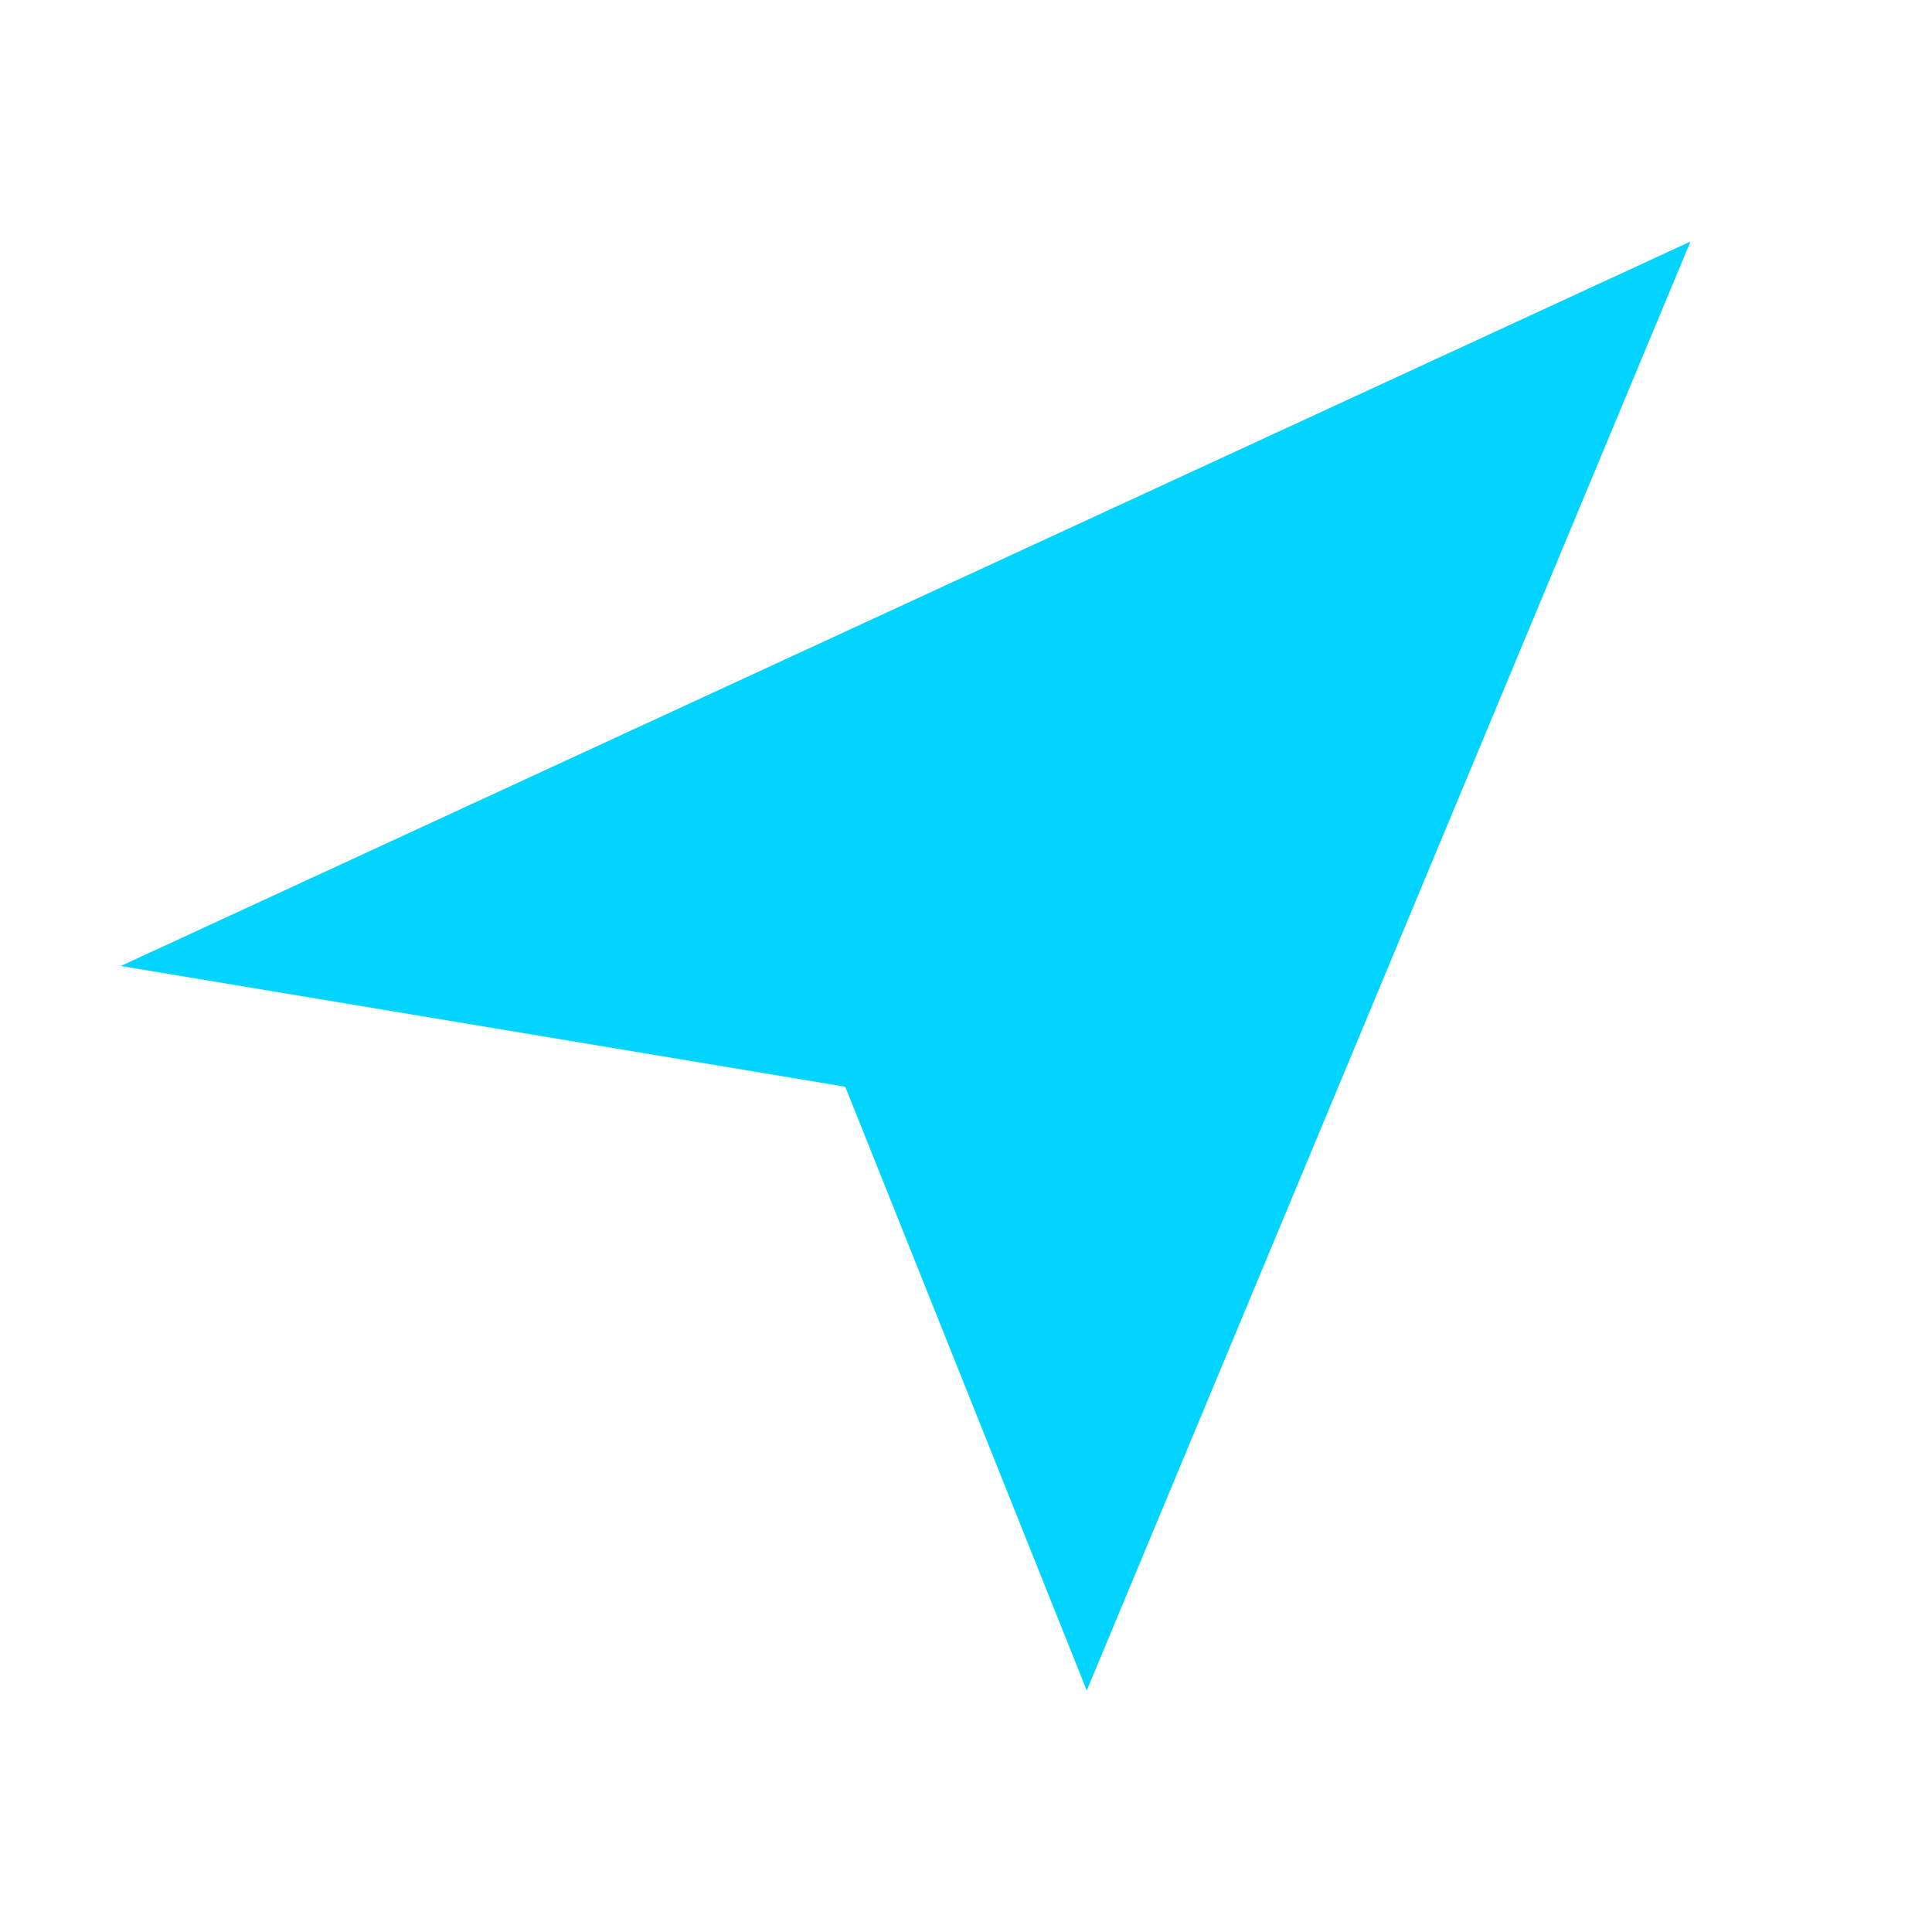
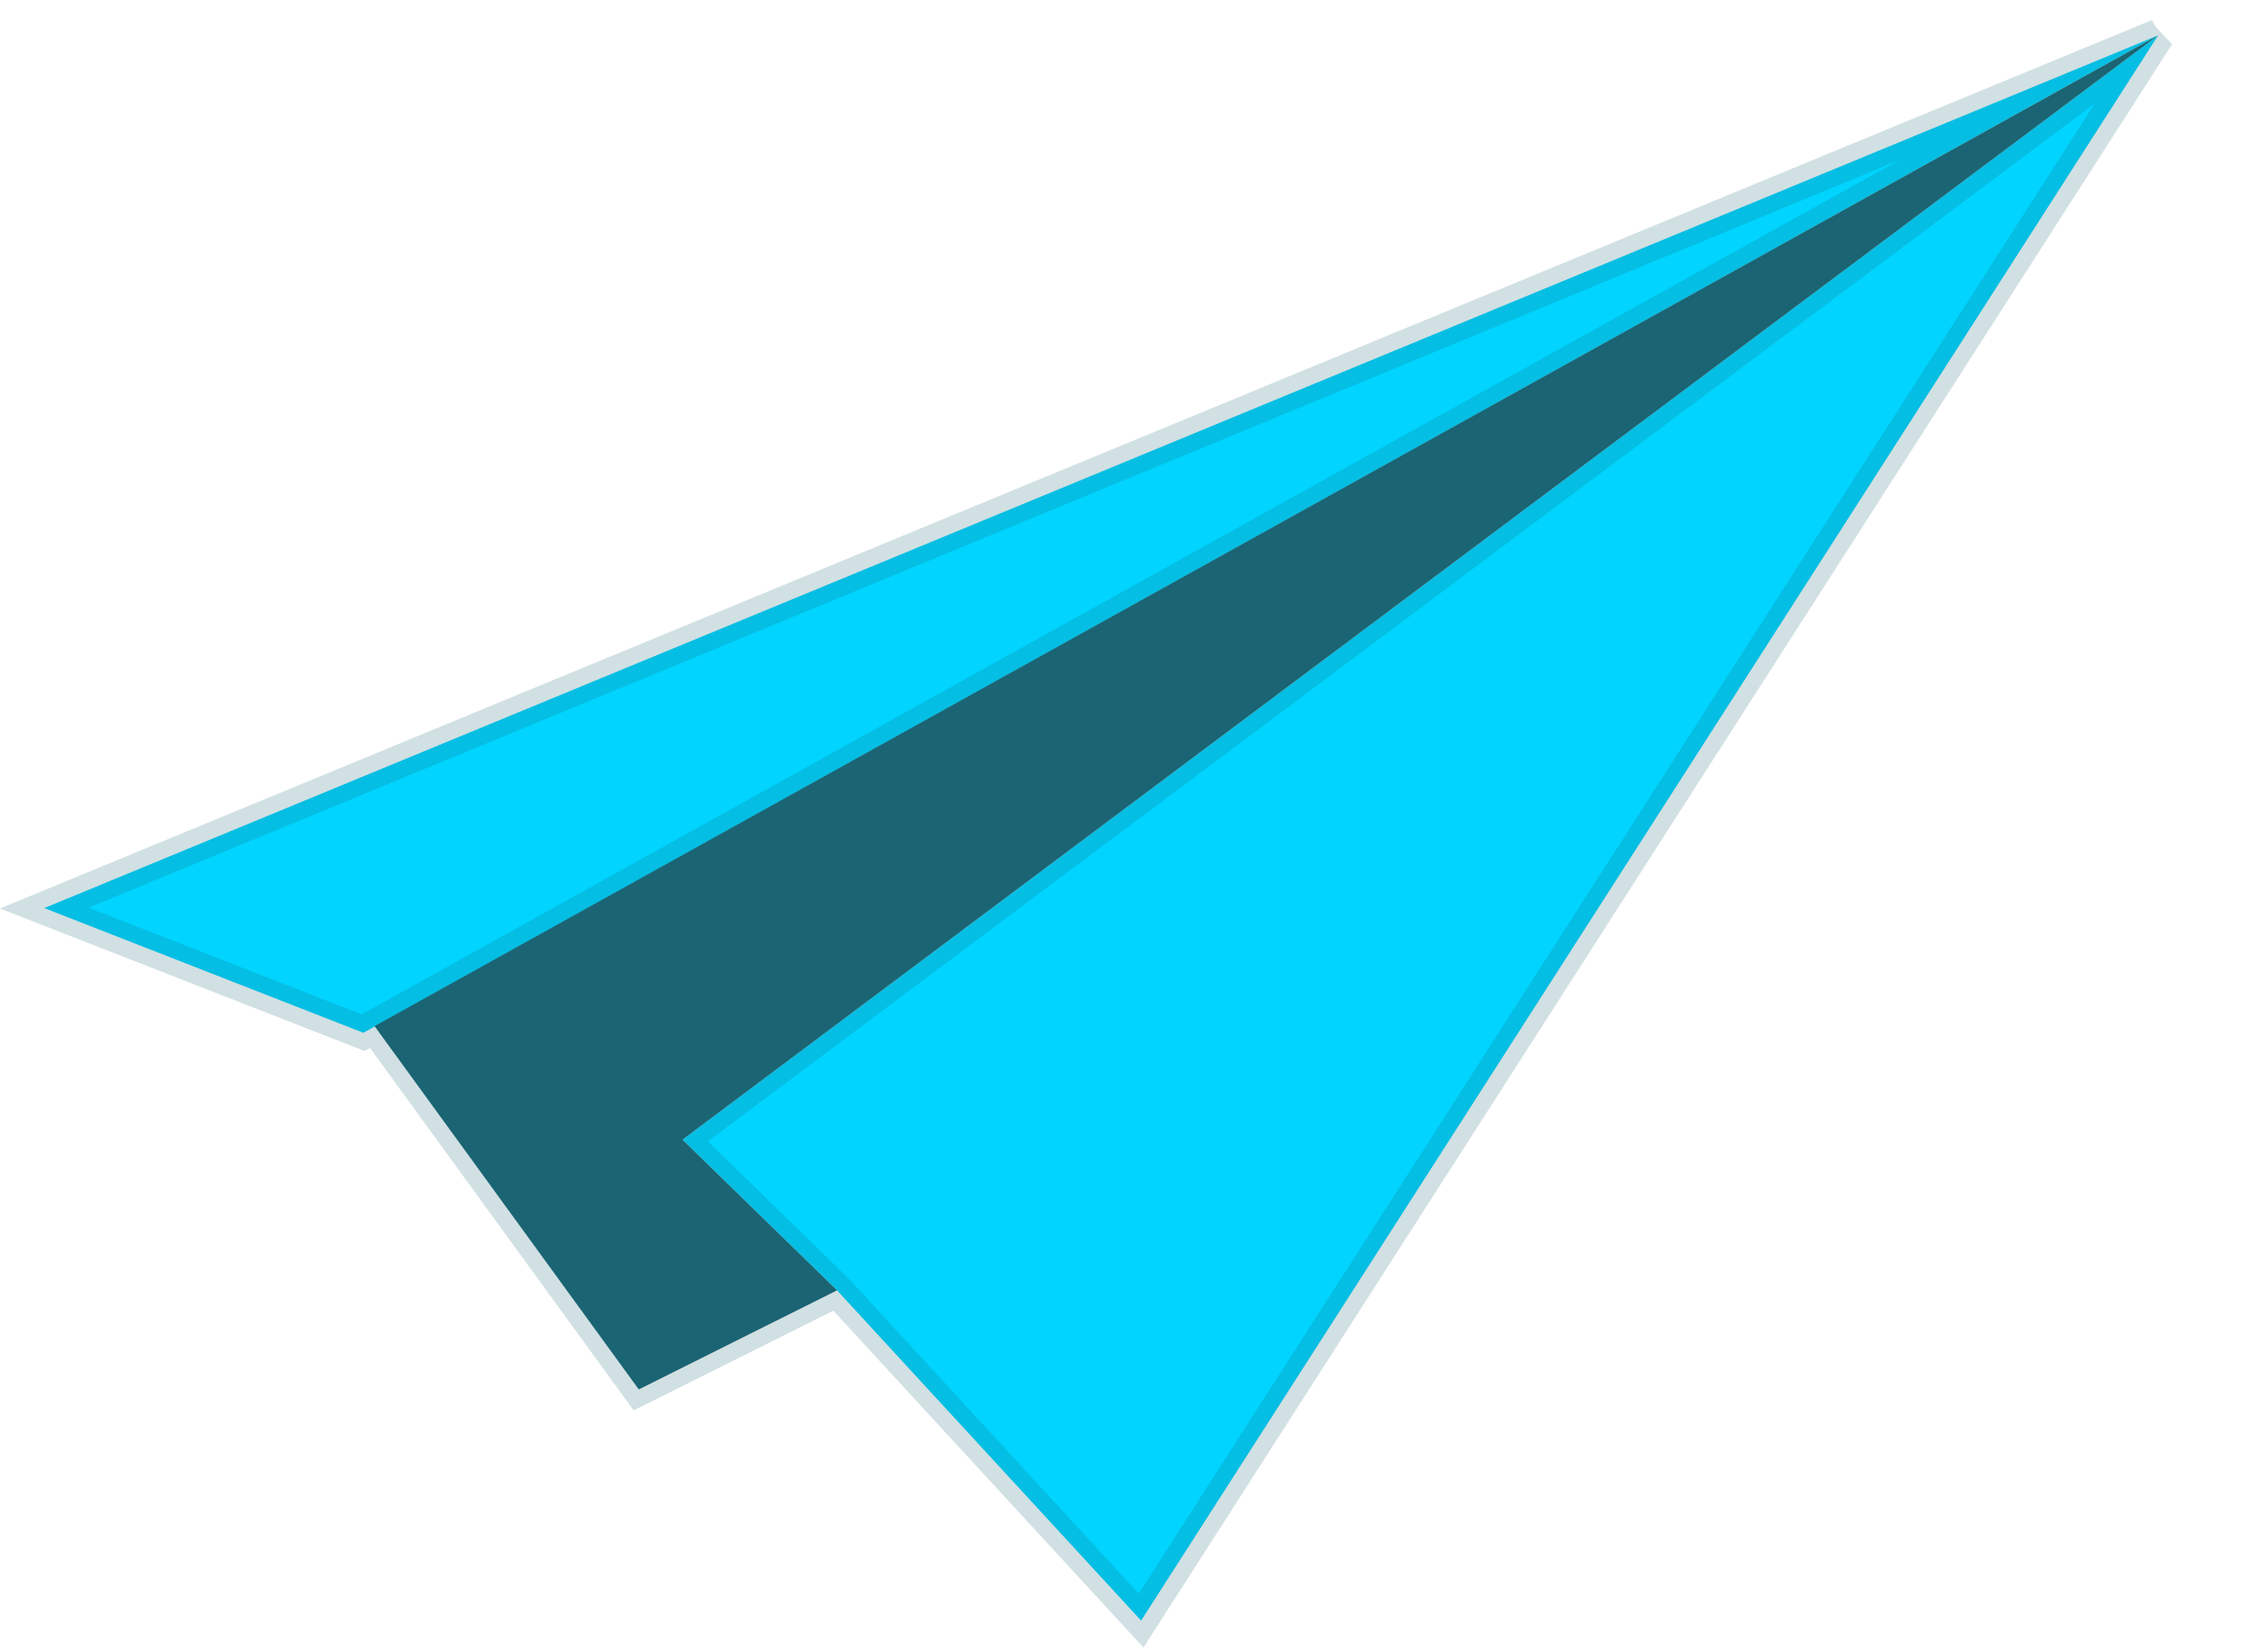
- <svg xmlns="http://www.w3.org/2000/svg" viewBox="0 0 32 32" fill="none">
-   <path d="M2 16 L28 4 L18 28 L14 18 L2 16 Z" fill="#00d4ff" />
+ <svg xmlns="http://www.w3.org/2000/svg" width="34" height="25" viewBox="0 0 34 25" fill="none">
+   <path d="M32.67 0.535L17.274 24.535L12.671 19.535L10.331 17.254L32.67 0.535L5.501 15.636L0.67 13.748L32.67 0.535Z" fill="#00D4FF" data-index="0" style="opacity: 1;" />
+   <path d="M12.671 19.535L9.67 21.035L5.67 15.535L32.67 0.535L10.331 17.254L12.671 19.535Z" fill="#1A6473" data-index="1" />
+   <path d="M32.67 0.535L0.67 13.748L5.501 15.636L32.67 0.535L17.274 24.535L12.671 19.535L10.331 17.254L32.67 0.535ZM32.67 0.535L5.67 15.535L9.67 21.035L12.671 19.535" stroke="#1A6473" stroke-opacity="0.2" stroke-width="0.5" data-index="2" style="opacity: 1;" />
</svg>
